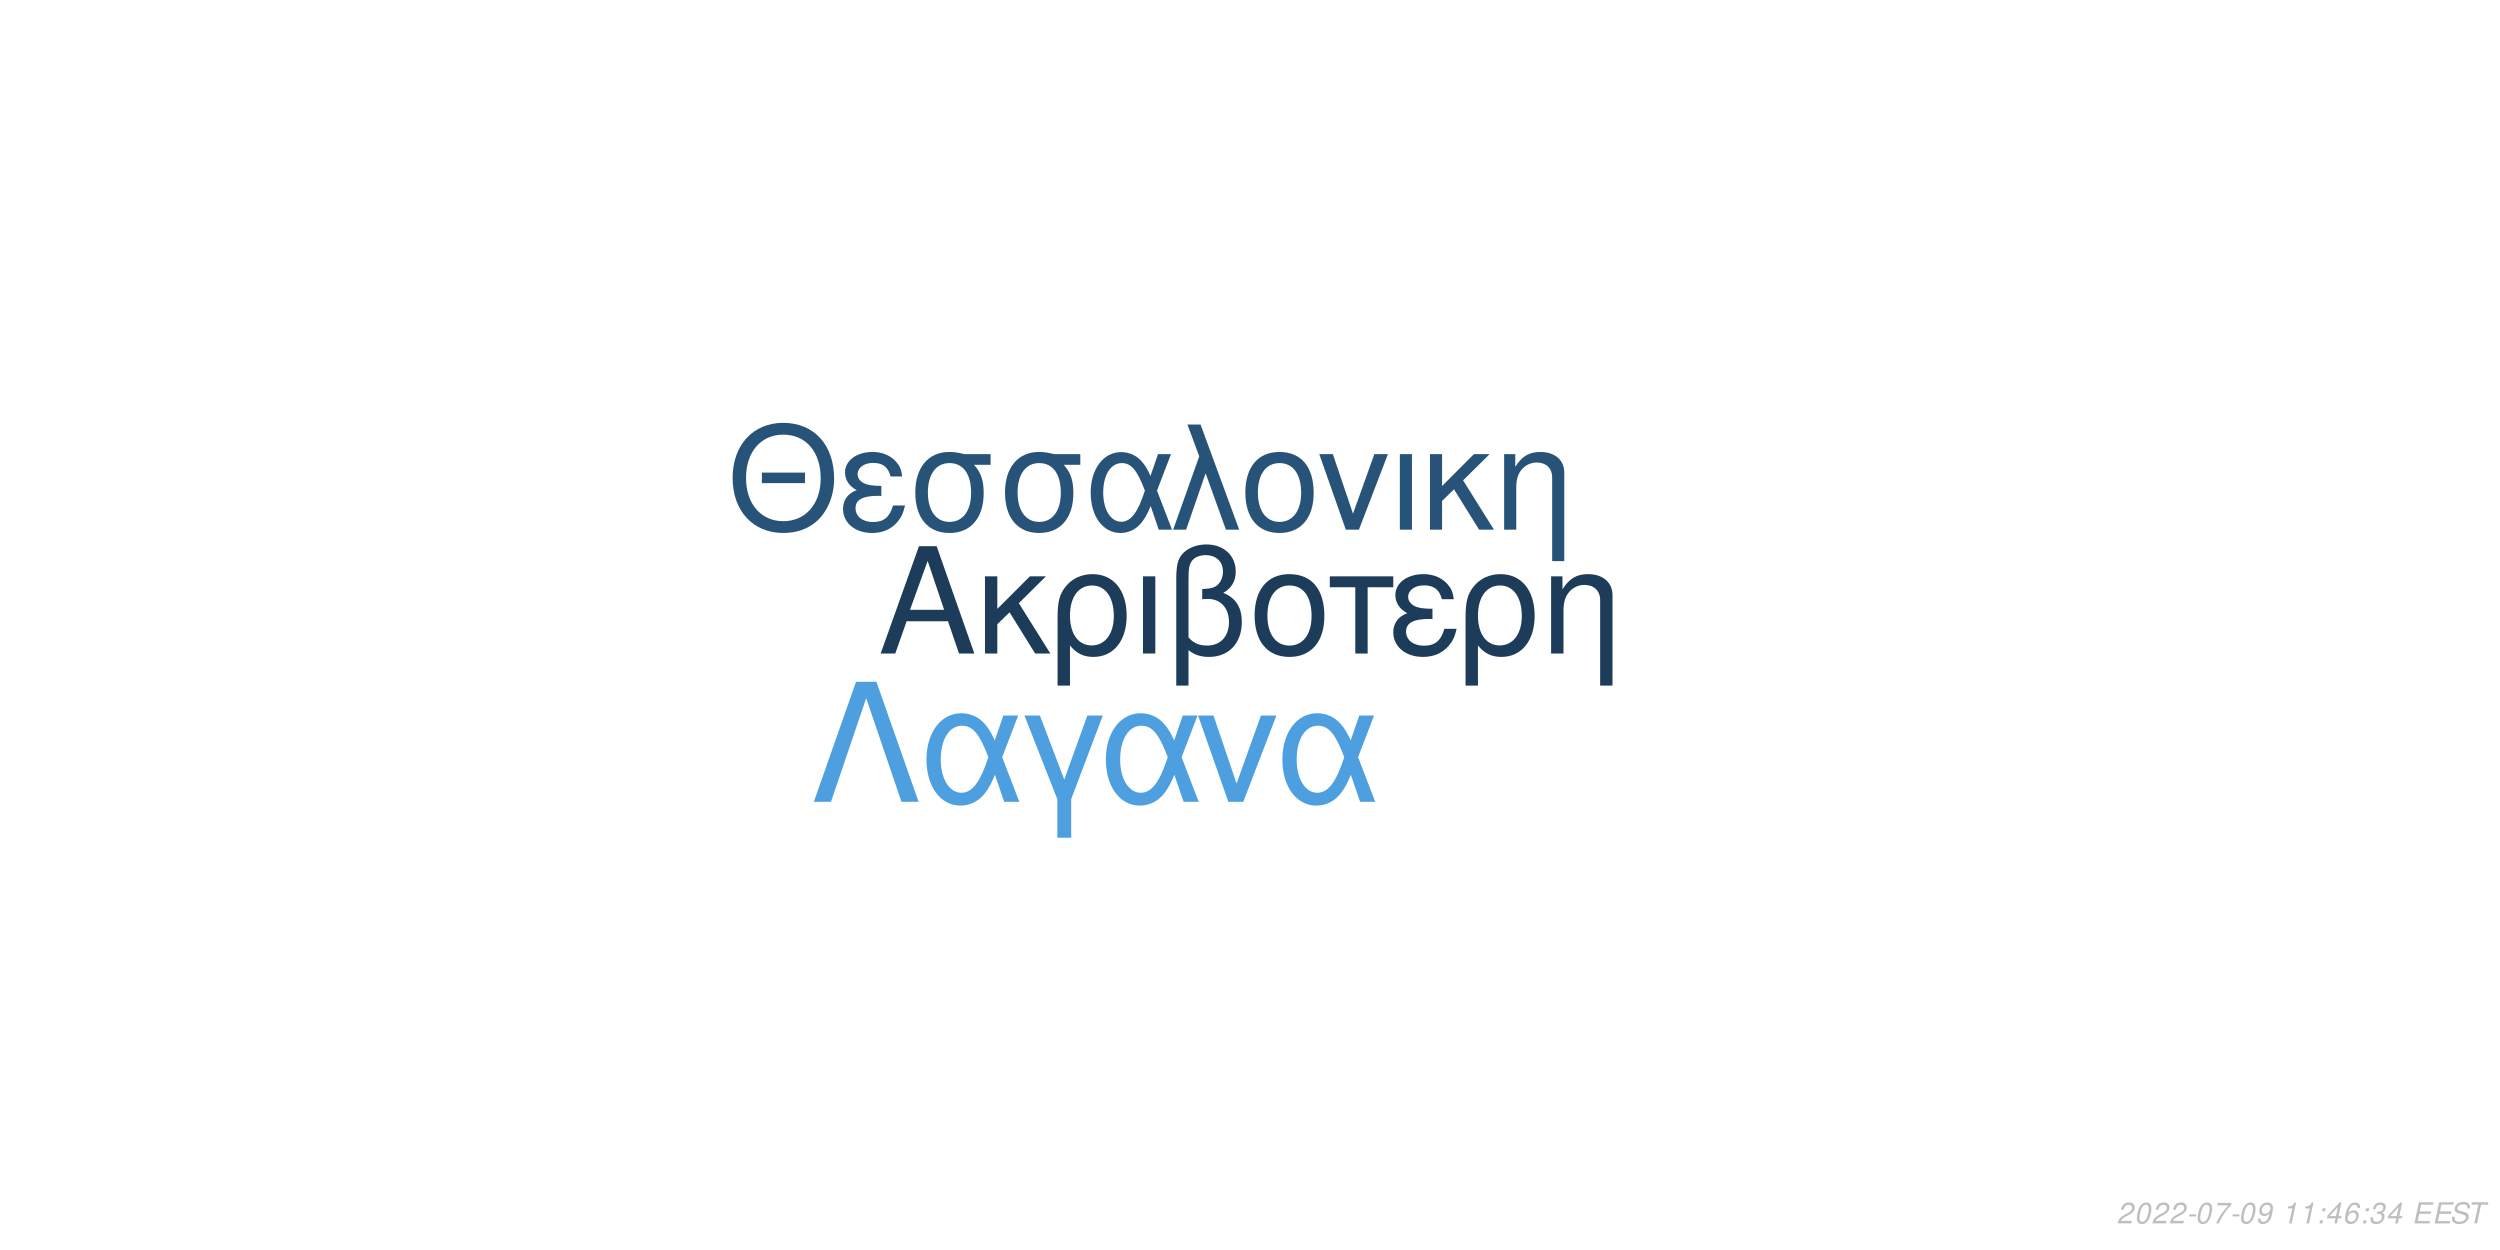
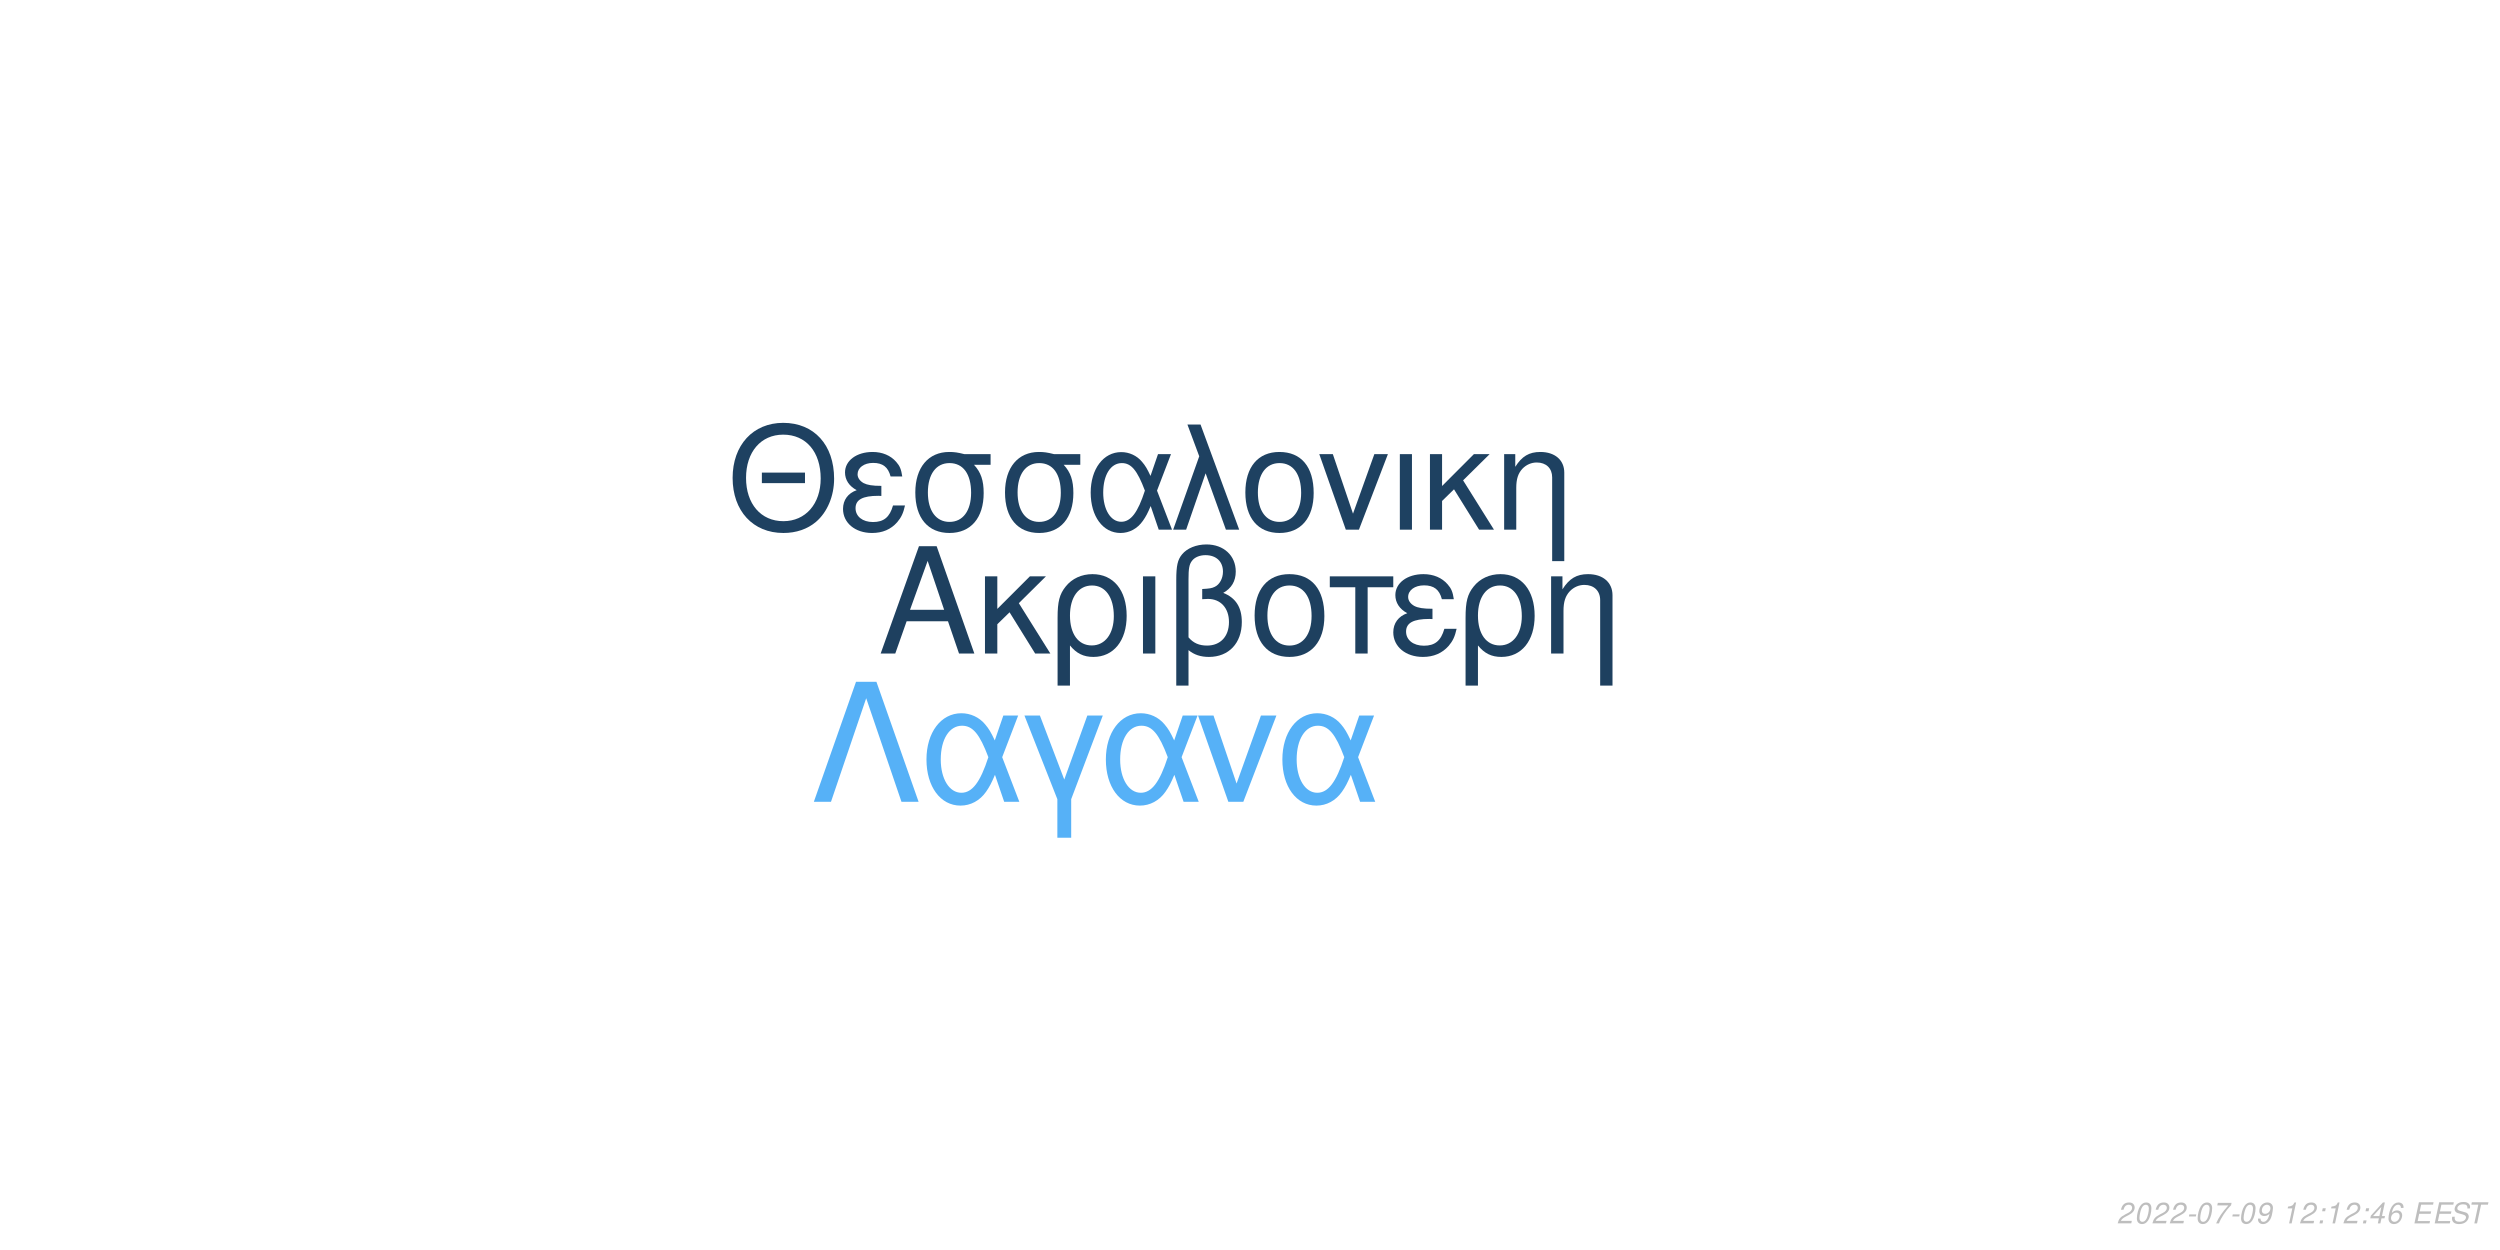
<svg xmlns="http://www.w3.org/2000/svg" xmlns:xlink="http://www.w3.org/1999/xlink" width="864pt" height="432pt" viewBox="0 0 864 432" version="1.1">
  <defs>
    <g>
      <symbol overflow="visible" id="glyph0-0">
        <path style="stroke:none;" d="" />
      </symbol>
      <symbol overflow="visible" id="glyph0-1">
        <path style="stroke:none;" d="M 24.125 -11.141 L 27.938 0 L 33.234 0 L 20.203 -37.094 L 14.094 -37.094 L 0.859 0 L 5.906 0 L 9.828 -11.141 Z M 22.797 -15.109 L 11 -15.109 L 17.094 -32.016 Z M 22.797 -15.109 " />
      </symbol>
      <symbol overflow="visible" id="glyph0-2">
        <path style="stroke:none;" d="M 7.172 -15.422 L 7.172 -26.672 L 2.906 -26.672 L 2.906 0 L 7.172 0 L 7.172 -10.125 L 11.406 -14.25 L 20.25 0 L 25.5 0 L 14.609 -17.406 L 23.969 -26.672 L 18.422 -26.672 Z M 7.172 -15.422 " />
      </symbol>
      <symbol overflow="visible" id="glyph0-3">
        <path style="stroke:none;" d="M 3 11.094 L 7.281 11.094 L 7.281 -2.797 C 9.516 -0.047 11.953 1.172 15.375 1.172 C 22.344 1.172 26.875 -4.422 26.875 -13.031 C 26.875 -21.891 22.297 -27.438 15.062 -27.438 C 11.297 -27.438 7.984 -25.906 5.797 -23.156 C 3.672 -20.516 3 -17.969 3 -12.359 Z M 14.906 -23.516 C 19.547 -23.516 22.438 -19.438 22.438 -12.922 C 22.438 -6.812 19.391 -2.797 14.812 -2.797 C 10.172 -2.797 7.281 -6.766 7.281 -13.125 C 7.281 -19.484 10.234 -23.516 14.906 -23.516 Z M 14.906 -23.516 " />
      </symbol>
      <symbol overflow="visible" id="glyph0-4">
        <path style="stroke:none;" d="M 3.516 0 L 7.781 0 L 7.781 -26.672 L 3.516 -26.672 Z M 3.516 0 " />
      </symbol>
      <symbol overflow="visible" id="glyph0-5">
        <path style="stroke:none;" d="M 4.016 11.094 L 8.25 11.094 L 8.25 -1.172 C 10.172 0.406 12.422 1.172 15.312 1.172 C 22.188 1.172 26.672 -3.609 26.672 -10.891 C 26.672 -15.984 24.578 -19.234 20.25 -20.969 C 23.109 -22.547 24.578 -25.031 24.578 -28.344 C 24.578 -33.844 20.406 -37.703 14.453 -37.703 C 10.938 -37.703 7.734 -36.391 6 -34.25 C 4.484 -32.422 4.016 -30.328 4.016 -25.391 Z M 8.25 -25.656 C 8.25 -29.359 8.5 -30.844 9.469 -32.062 C 10.375 -33.281 12.156 -34 14.094 -34 C 17.812 -34 20.156 -31.812 20.156 -28.297 C 20.156 -25.953 18.984 -23.812 17.297 -23.047 C 16.281 -22.547 15.469 -22.438 12.984 -22.297 L 12.984 -18.781 C 13.734 -18.828 14.344 -18.875 14.969 -18.875 C 19.344 -18.875 22.234 -15.719 22.234 -10.891 C 22.234 -5.906 19.281 -2.75 14.656 -2.75 C 11.953 -2.75 9.922 -3.609 8.25 -5.594 Z M 8.25 -25.656 " />
      </symbol>
      <symbol overflow="visible" id="glyph0-6">
        <path style="stroke:none;" d="M 14.094 -27.438 C 6.562 -27.438 2.094 -22.094 2.094 -13.125 C 2.094 -4.125 6.562 1.172 14.141 1.172 C 21.672 1.172 26.203 -4.172 26.203 -12.922 C 26.203 -22.188 21.828 -27.438 14.094 -27.438 Z M 14.141 -23.516 C 18.938 -23.516 21.781 -19.594 21.781 -12.984 C 21.781 -6.672 18.828 -2.75 14.141 -2.75 C 9.422 -2.75 6.516 -6.672 6.516 -13.125 C 6.516 -19.594 9.422 -23.516 14.141 -23.516 Z M 14.141 -23.516 " />
      </symbol>
      <symbol overflow="visible" id="glyph0-7">
        <path style="stroke:none;" d="M 7.891 0 L 12.156 0 L 12.156 -22.906 L 21.016 -22.906 L 21.016 -26.672 L -0.922 -26.672 L -0.922 -22.906 L 7.891 -22.906 Z M 7.891 0 " />
      </symbol>
      <symbol overflow="visible" id="glyph0-8">
        <path style="stroke:none;" d="M 14.562 -15.469 C 11.344 -15.469 9.562 -15.781 8.297 -16.438 C 6.922 -17.203 6.156 -18.328 6.156 -19.547 C 6.156 -21.891 8.453 -23.562 11.656 -23.562 C 15.062 -23.562 16.953 -22.094 17.812 -18.781 L 21.938 -18.781 C 21.578 -21.266 21.062 -22.5 19.797 -23.922 C 17.812 -26.203 14.906 -27.438 11.453 -27.438 C 5.797 -27.438 1.734 -24.375 1.734 -20.203 C 1.734 -17.609 3.156 -15.375 5.859 -13.938 C 2.797 -12.875 1.016 -10.484 1.016 -7.328 C 1.016 -2.391 5.297 1.172 11.25 1.172 C 14.969 1.172 17.906 -0.109 20.156 -2.641 C 21.578 -4.328 22.297 -5.797 22.906 -8.547 L 18.672 -8.547 C 17.5 -4.422 15.422 -2.703 11.609 -2.703 C 7.938 -2.703 5.438 -4.688 5.438 -7.578 C 5.438 -10.578 7.938 -11.953 13.484 -11.953 C 13.641 -11.953 14.094 -11.953 14.562 -11.906 Z M 14.562 -15.469 " />
      </symbol>
      <symbol overflow="visible" id="glyph0-9">
        <path style="stroke:none;" d="M 3.562 -26.672 L 3.562 0 L 7.844 0 L 7.844 -14.703 C 7.844 -17.906 8.5 -19.891 10.031 -21.531 C 11.406 -22.953 13.188 -23.719 15.062 -23.719 C 18.375 -23.719 20.516 -21.672 20.516 -18.469 L 20.516 11.094 L 24.781 11.094 L 24.781 -20.156 C 24.781 -24.578 21.469 -27.438 16.328 -27.438 C 12.359 -27.438 9.828 -25.906 7.484 -22.188 L 7.484 -26.672 Z M 3.562 -26.672 " />
      </symbol>
      <symbol overflow="visible" id="glyph1-0">
        <path style="stroke:none;" d="" />
      </symbol>
      <symbol overflow="visible" id="glyph1-1">
        <path style="stroke:none;" d="M 26.859 -19.734 L 11.953 -19.734 L 11.953 -16.094 L 26.859 -16.094 Z M 19.328 -36.922 C 8.922 -36.922 1.844 -29.25 1.844 -17.891 C 1.844 -6.484 8.875 1.141 19.391 1.141 C 23.812 1.141 27.703 -0.203 30.641 -2.688 C 34.578 -6.031 36.922 -11.656 36.922 -17.594 C 36.922 -29.297 30 -36.922 19.328 -36.922 Z M 19.328 -32.844 C 27.203 -32.844 32.281 -26.906 32.281 -17.688 C 32.281 -8.922 27.062 -2.938 19.391 -2.938 C 11.609 -2.938 6.484 -8.922 6.484 -17.891 C 6.484 -26.859 11.609 -32.844 19.328 -32.844 Z M 19.328 -32.844 " />
      </symbol>
      <symbol overflow="visible" id="glyph1-2">
        <path style="stroke:none;" d="M 14.25 -15.141 C 11.109 -15.141 9.375 -15.453 8.125 -16.094 C 6.781 -16.844 6.031 -17.938 6.031 -19.141 C 6.031 -21.422 8.266 -23.078 11.406 -23.078 C 14.75 -23.078 16.594 -21.625 17.438 -18.391 L 21.469 -18.391 C 21.125 -20.828 20.625 -22.031 19.391 -23.422 C 17.438 -25.656 14.594 -26.859 11.219 -26.859 C 5.688 -26.859 1.688 -23.875 1.688 -19.781 C 1.688 -17.234 3.094 -15.047 5.734 -13.656 C 2.734 -12.609 1 -10.266 1 -7.172 C 1 -2.344 5.188 1.141 11.016 1.141 C 14.656 1.141 17.547 -0.094 19.734 -2.594 C 21.125 -4.234 21.828 -5.688 22.422 -8.375 L 18.281 -8.375 C 17.141 -4.328 15.094 -2.641 11.359 -2.641 C 7.766 -2.641 5.328 -4.578 5.328 -7.422 C 5.328 -10.359 7.766 -11.703 13.203 -11.703 C 13.359 -11.703 13.797 -11.703 14.25 -11.656 Z M 14.25 -15.141 " />
      </symbol>
      <symbol overflow="visible" id="glyph1-3">
        <path style="stroke:none;" d="M 29 -26.109 L 19.938 -26.109 C 17.594 -26.703 16.438 -26.859 14.703 -26.859 C 7.469 -26.859 2.984 -21.469 2.984 -12.859 C 2.984 -4.031 7.375 1.141 14.797 1.141 C 22.172 1.141 26.609 -4.078 26.609 -12.656 C 26.609 -17.047 25.656 -19.828 23.266 -22.422 L 29 -22.422 Z M 14.797 -23.016 C 19.531 -23.016 22.266 -19.234 22.266 -12.75 C 22.266 -6.531 19.438 -2.688 14.797 -2.688 C 10.172 -2.688 7.328 -6.531 7.328 -12.859 C 7.328 -19.188 10.172 -23.016 14.797 -23.016 Z M 14.797 -23.016 " />
      </symbol>
      <symbol overflow="visible" id="glyph1-4">
        <path style="stroke:none;" d="M 29.344 -26.109 L 24.859 -26.109 L 22.266 -18.578 C 21.125 -21.031 20.484 -22.125 19.328 -23.469 C 17.547 -25.609 14.906 -26.812 12.156 -26.812 C 5.984 -26.812 1.594 -20.984 1.594 -12.812 C 1.594 -4.578 5.828 1.141 11.906 1.141 C 14.953 1.141 17.734 -0.344 19.625 -3.047 C 20.672 -4.531 21.281 -5.688 22.328 -8.172 L 25.109 0 L 29.703 0 L 24.516 -13.5 Z M 20.328 -13.5 C 17.891 -5.922 15.453 -2.734 12.156 -2.734 C 8.516 -2.734 5.922 -6.922 5.922 -12.812 C 5.922 -18.938 8.516 -23.016 12.359 -23.016 C 15.594 -23.016 17.688 -20.531 20.328 -13.5 Z M 20.328 -13.5 " />
      </symbol>
      <symbol overflow="visible" id="glyph1-5">
        <path style="stroke:none;" d="M 1.094 0 L 5.578 0 L 12.312 -19.484 L 19.328 0 L 23.922 0 L 10.562 -36.328 L 6.031 -36.328 L 10.109 -25.359 Z M 1.094 0 " />
      </symbol>
      <symbol overflow="visible" id="glyph1-6">
        <path style="stroke:none;" d="M 13.797 -26.859 C 6.422 -26.859 2.047 -21.625 2.047 -12.859 C 2.047 -4.031 6.422 1.141 13.859 1.141 C 21.234 1.141 25.656 -4.078 25.656 -12.656 C 25.656 -21.719 21.375 -26.859 13.797 -26.859 Z M 13.859 -23.016 C 18.531 -23.016 21.328 -19.188 21.328 -12.703 C 21.328 -6.531 18.438 -2.688 13.859 -2.688 C 9.219 -2.688 6.375 -6.531 6.375 -12.859 C 6.375 -19.188 9.219 -23.016 13.859 -23.016 Z M 13.859 -23.016 " />
      </symbol>
      <symbol overflow="visible" id="glyph1-7">
        <path style="stroke:none;" d="M 14.297 0 L 24.312 -26.109 L 19.625 -26.109 L 12.25 -5.531 L 5.281 -26.109 L 0.594 -26.109 L 9.766 0 Z M 14.297 0 " />
      </symbol>
      <symbol overflow="visible" id="glyph1-8">
        <path style="stroke:none;" d="M 3.438 0 L 7.625 0 L 7.625 -26.109 L 3.438 -26.109 Z M 3.438 0 " />
      </symbol>
      <symbol overflow="visible" id="glyph1-9">
        <path style="stroke:none;" d="M 7.031 -15.094 L 7.031 -26.109 L 2.844 -26.109 L 2.844 0 L 7.031 0 L 7.031 -9.922 L 11.156 -13.953 L 19.828 0 L 24.969 0 L 14.297 -17.047 L 23.469 -26.109 L 18.031 -26.109 Z M 7.031 -15.094 " />
      </symbol>
      <symbol overflow="visible" id="glyph1-10">
        <path style="stroke:none;" d="M 3.484 -26.109 L 3.484 0 L 7.672 0 L 7.672 -14.406 C 7.672 -17.547 8.328 -19.484 9.812 -21.078 C 11.156 -22.469 12.906 -23.219 14.75 -23.219 C 17.984 -23.219 20.078 -21.234 20.078 -18.094 L 20.078 10.859 L 24.266 10.859 L 24.266 -19.734 C 24.266 -24.062 21.031 -26.859 16 -26.859 C 12.109 -26.859 9.609 -25.359 7.328 -21.719 L 7.328 -26.109 Z M 3.484 -26.109 " />
      </symbol>
      <symbol overflow="visible" id="glyph2-0">
        <path style="stroke:none;" d="" />
      </symbol>
      <symbol overflow="visible" id="glyph2-1">
        <path style="stroke:none;" d="M 22.531 -41.484 L 15.484 -41.484 L 0.906 0 L 6.828 0 L 19 -35.797 L 31.188 0 L 37.109 0 Z M 22.531 -41.484 " />
      </symbol>
      <symbol overflow="visible" id="glyph2-2">
        <path style="stroke:none;" d="M 33.516 -29.812 L 28.391 -29.812 L 25.438 -21.219 C 24.125 -24.016 23.391 -25.266 22.078 -26.797 C 20.031 -29.25 17.016 -30.609 13.891 -30.609 C 6.828 -30.609 1.828 -23.953 1.828 -14.625 C 1.828 -5.234 6.656 1.312 13.594 1.312 C 17.078 1.312 20.266 -0.391 22.422 -3.469 C 23.609 -5.172 24.297 -6.484 25.5 -9.328 L 28.688 0 L 33.922 0 L 28 -15.422 Z M 23.219 -15.422 C 20.422 -6.766 17.641 -3.125 13.891 -3.125 C 9.734 -3.125 6.766 -7.906 6.766 -14.625 C 6.766 -21.625 9.734 -26.297 14.109 -26.297 C 17.812 -26.297 20.203 -23.453 23.219 -15.422 Z M 23.219 -15.422 " />
      </symbol>
      <symbol overflow="visible" id="glyph2-3">
        <path style="stroke:none;" d="M 12.062 12.406 L 16.844 12.406 L 16.844 -0.906 L 27.766 -29.812 L 22.422 -29.812 L 14.453 -7.688 L 6.031 -29.812 L 0.688 -29.812 L 12.062 -0.906 Z M 12.062 12.406 " />
      </symbol>
      <symbol overflow="visible" id="glyph2-4">
        <path style="stroke:none;" d="M 16.328 0 L 27.766 -29.812 L 22.422 -29.812 L 14 -6.312 L 6.031 -29.812 L 0.688 -29.812 L 11.156 0 Z M 16.328 0 " />
      </symbol>
      <symbol overflow="visible" id="glyph3-0">
        <path style="stroke:none;" d="" />
      </symbol>
      <symbol overflow="visible" id="glyph3-1">
        <path style="stroke:none;" d="M 5.234 -0.875 L 1.469 -0.875 C 1.641 -1.375 2.203 -1.891 3.109 -2.344 L 4.234 -2.938 C 5.562 -3.625 6.219 -4.469 6.219 -5.484 C 6.219 -5.938 6.062 -6.359 5.797 -6.656 C 5.469 -7.047 4.984 -7.234 4.312 -7.234 C 2.766 -7.234 1.891 -6.453 1.484 -4.734 L 2.375 -4.734 C 2.484 -5.188 2.609 -5.484 2.797 -5.75 C 3.094 -6.203 3.609 -6.453 4.188 -6.453 C 4.891 -6.453 5.344 -6.031 5.344 -5.375 C 5.344 -4.703 4.859 -4.094 4.016 -3.656 L 2.984 -3.125 C 1.234 -2.188 0.797 -1.656 0.344 -0.016 L 5.047 -0.016 Z M 5.234 -0.875 " />
      </symbol>
      <symbol overflow="visible" id="glyph3-2">
        <path style="stroke:none;" d="M 4.203 -7.234 C 3.375 -7.234 2.688 -6.812 2.125 -5.984 C 1.484 -5.047 0.984 -3.188 0.984 -1.734 C 0.984 -1.109 1.172 -0.562 1.484 -0.266 C 1.797 0.047 2.281 0.234 2.766 0.234 C 3.625 0.234 4.281 -0.156 4.859 -1.016 C 5.516 -1.953 6 -3.797 6 -5.266 C 6 -6.5 5.328 -7.234 4.203 -7.234 Z M 4.094 -6.453 C 4.734 -6.453 5.125 -5.984 5.125 -5.156 C 5.125 -4.203 4.781 -2.625 4.406 -1.812 C 3.984 -0.938 3.516 -0.547 2.875 -0.547 C 2.25 -0.547 1.875 -1.031 1.875 -1.828 C 1.875 -2.797 2.203 -4.344 2.594 -5.203 C 2.984 -6.047 3.453 -6.453 4.094 -6.453 Z M 4.094 -6.453 " />
      </symbol>
      <symbol overflow="visible" id="glyph3-3">
        <path style="stroke:none;" d="M 3.516 -3.125 L 1.125 -3.125 L 0.969 -2.406 L 3.359 -2.406 Z M 3.516 -3.125 " />
      </symbol>
      <symbol overflow="visible" id="glyph3-4">
        <path style="stroke:none;" d="M 6.703 -7.094 L 1.953 -7.094 L 1.766 -6.219 L 5.594 -6.219 C 3.344 -3.688 2.266 -2.109 1.375 0 L 2.344 0 C 3.031 -1.906 4.828 -4.594 6.547 -6.281 Z M 6.703 -7.094 " />
      </symbol>
      <symbol overflow="visible" id="glyph3-5">
        <path style="stroke:none;" d="M 0.844 -1.656 C 0.844 -1.547 0.844 -1.438 0.844 -1.375 C 0.844 -0.406 1.531 0.234 2.578 0.234 C 3.203 0.234 3.766 0.016 4.297 -0.438 C 4.938 -1 5.312 -1.656 5.594 -2.719 C 5.844 -3.672 6.016 -4.766 6.016 -5.375 C 6.016 -5.844 5.844 -6.328 5.547 -6.656 C 5.203 -7.031 4.703 -7.234 4.062 -7.234 C 2.516 -7.234 1.297 -5.938 1.297 -4.266 C 1.297 -3.203 1.984 -2.547 3.047 -2.547 C 3.484 -2.547 3.953 -2.672 4.281 -2.891 C 4.406 -2.984 4.547 -3.078 4.828 -3.344 C 4.438 -1.484 3.703 -0.547 2.703 -0.547 C 2.109 -0.547 1.719 -0.938 1.719 -1.547 L 1.719 -1.656 Z M 3.953 -6.453 C 4.625 -6.453 5.141 -5.953 5.141 -5.281 C 5.141 -4.188 4.312 -3.312 3.297 -3.312 C 2.594 -3.312 2.172 -3.734 2.172 -4.453 C 2.172 -5.562 2.984 -6.453 3.953 -6.453 Z M 3.953 -6.453 " />
      </symbol>
      <symbol overflow="visible" id="glyph3-6">
        <path style="stroke:none;" d="" />
      </symbol>
      <symbol overflow="visible" id="glyph3-7">
        <path style="stroke:none;" d="M 3.703 -5.188 L 2.594 0 L 3.469 0 L 5.016 -7.234 L 4.438 -7.234 C 3.906 -6.156 3.688 -6.016 2.234 -5.812 L 2.109 -5.188 Z M 3.703 -5.188 " />
      </symbol>
      <symbol overflow="visible" id="glyph3-8">
        <path style="stroke:none;" d="M 2.359 -1.031 L 1.312 -1.031 L 1.094 0 L 2.141 0 Z M 3.266 -5.234 L 2.219 -5.234 L 2 -4.203 L 3.047 -4.203 Z M 3.266 -5.234 " />
      </symbol>
      <symbol overflow="visible" id="glyph3-9">
        <path style="stroke:none;" d="M 3.625 -1.75 L 3.266 0 L 4.141 0 L 4.516 -1.75 L 5.562 -1.75 L 5.734 -2.531 L 4.688 -2.531 L 5.688 -7.234 L 5.016 -7.234 L 0.844 -2.672 L 0.641 -1.75 Z M 3.797 -2.531 L 1.594 -2.531 L 4.469 -5.703 Z M 3.797 -2.531 " />
      </symbol>
      <symbol overflow="visible" id="glyph3-10">
        <path style="stroke:none;" d="M 6.125 -5.344 L 6.141 -5.625 C 6.141 -6.609 5.453 -7.234 4.391 -7.234 C 3.438 -7.234 2.641 -6.719 2.016 -5.703 C 1.422 -4.781 0.938 -2.953 0.938 -1.688 C 0.938 -0.516 1.688 0.234 2.859 0.234 C 3.703 0.234 4.438 -0.156 5 -0.875 C 5.406 -1.422 5.672 -2.156 5.672 -2.766 C 5.672 -3.812 4.969 -4.5 3.906 -4.5 C 3.234 -4.5 2.672 -4.234 2.094 -3.625 C 2.406 -5.375 3.234 -6.453 4.25 -6.453 C 4.703 -6.453 5.062 -6.234 5.172 -5.844 C 5.203 -5.719 5.234 -5.578 5.25 -5.344 Z M 3.656 -3.734 C 4.344 -3.734 4.797 -3.281 4.797 -2.625 C 4.797 -1.469 3.984 -0.547 2.984 -0.547 C 2.297 -0.547 1.812 -1.047 1.812 -1.766 C 1.812 -2.859 2.625 -3.734 3.656 -3.734 Z M 3.656 -3.734 " />
      </symbol>
      <symbol overflow="visible" id="glyph3-11">
-         <path style="stroke:none;" d="M 2.922 -3.312 C 3.125 -3.344 3.234 -3.344 3.375 -3.344 C 4.203 -3.344 4.688 -3 4.688 -2.406 C 4.688 -1.312 3.906 -0.547 2.781 -0.547 C 2.047 -0.547 1.594 -0.938 1.594 -1.562 C 1.594 -1.719 1.609 -1.844 1.656 -2.094 L 0.766 -2.094 C 0.734 -1.797 0.719 -1.641 0.719 -1.469 C 0.719 -0.375 1.406 0.234 2.641 0.234 C 3.547 0.234 4.297 -0.078 4.812 -0.656 C 5.266 -1.156 5.562 -1.875 5.562 -2.547 C 5.562 -3.125 5.344 -3.453 4.797 -3.734 C 5.641 -4.234 6.016 -4.844 6.016 -5.734 C 6.016 -6.656 5.312 -7.234 4.203 -7.234 C 3.375 -7.234 2.672 -6.938 2.188 -6.375 C 1.891 -6.031 1.703 -5.641 1.516 -4.906 L 2.391 -4.906 C 2.5 -5.359 2.594 -5.594 2.734 -5.812 C 3.047 -6.234 3.516 -6.453 4.078 -6.453 C 4.734 -6.453 5.141 -6.125 5.141 -5.578 C 5.141 -5.188 5.016 -4.797 4.797 -4.547 C 4.516 -4.234 4 -4.062 3.266 -4.062 L 3.078 -4.062 Z M 2.922 -3.312 " />
+         <path style="stroke:none;" d="M 2.547 -3.312 L 6.5 -3.312 L 6.688 -4.141 L 2.719 -4.141 L 3.219 -6.469 L 7.344 -6.469 L 7.516 -7.297 L 2.453 -7.297 L 0.906 0 L 6.125 0 L 6.297 -0.812 L 2.016 -0.812 Z M 2.547 -3.312 " />
      </symbol>
      <symbol overflow="visible" id="glyph3-12">
-         <path style="stroke:none;" d="M 2.547 -3.312 L 6.5 -3.312 L 6.688 -4.141 L 2.719 -4.141 L 3.219 -6.469 L 7.344 -6.469 L 7.516 -7.297 L 2.453 -7.297 L 0.906 0 L 6.125 0 L 6.297 -0.812 L 2.016 -0.812 Z M 2.547 -3.312 " />
+         <path style="stroke:none;" d="M 7.062 -5.156 C 7.125 -5.438 7.141 -5.562 7.141 -5.703 C 7.141 -6.156 6.938 -6.594 6.594 -6.891 C 6.188 -7.25 5.656 -7.406 4.875 -7.406 C 3.844 -7.406 3.047 -7.125 2.5 -6.562 C 2.094 -6.141 1.781 -5.438 1.781 -4.922 C 1.781 -4.297 2.219 -3.766 2.891 -3.562 L 4.594 -3.094 C 5.406 -2.859 5.734 -2.578 5.734 -2.094 C 5.734 -1.781 5.547 -1.406 5.266 -1.141 C 4.844 -0.766 4.266 -0.578 3.453 -0.578 C 2.328 -0.578 1.812 -0.984 1.812 -1.906 C 1.812 -2.047 1.812 -2.125 1.844 -2.312 L 0.984 -2.312 C 0.906 -2.062 0.891 -1.906 0.891 -1.688 C 0.891 -0.484 1.797 0.234 3.297 0.234 C 4.359 0.234 5.234 -0.062 5.812 -0.609 C 6.344 -1.078 6.688 -1.797 6.688 -2.375 C 6.688 -2.641 6.609 -2.906 6.453 -3.156 C 6.234 -3.5 5.938 -3.703 5.469 -3.828 L 3.75 -4.312 C 2.984 -4.547 2.734 -4.734 2.734 -5.188 C 2.734 -5.547 2.875 -5.844 3.188 -6.109 C 3.547 -6.438 4.031 -6.594 4.703 -6.594 C 5.266 -6.594 5.688 -6.484 5.906 -6.297 C 6.094 -6.125 6.219 -5.797 6.219 -5.516 C 6.219 -5.422 6.203 -5.344 6.188 -5.156 Z M 7.062 -5.156 " />
      </symbol>
      <symbol overflow="visible" id="glyph3-13">
-         <path style="stroke:none;" d="M 7.062 -5.156 C 7.125 -5.438 7.141 -5.562 7.141 -5.703 C 7.141 -6.156 6.938 -6.594 6.594 -6.891 C 6.188 -7.25 5.656 -7.406 4.875 -7.406 C 3.844 -7.406 3.047 -7.125 2.5 -6.562 C 2.094 -6.141 1.781 -5.438 1.781 -4.922 C 1.781 -4.297 2.219 -3.766 2.891 -3.562 L 4.594 -3.094 C 5.406 -2.859 5.734 -2.578 5.734 -2.094 C 5.734 -1.781 5.547 -1.406 5.266 -1.141 C 4.844 -0.766 4.266 -0.578 3.453 -0.578 C 2.328 -0.578 1.812 -0.984 1.812 -1.906 C 1.812 -2.047 1.812 -2.125 1.844 -2.312 L 0.984 -2.312 C 0.906 -2.062 0.891 -1.906 0.891 -1.688 C 0.891 -0.484 1.797 0.234 3.297 0.234 C 4.359 0.234 5.234 -0.062 5.812 -0.609 C 6.344 -1.078 6.688 -1.797 6.688 -2.375 C 6.688 -2.641 6.609 -2.906 6.453 -3.156 C 6.234 -3.5 5.938 -3.703 5.469 -3.828 L 3.75 -4.312 C 2.984 -4.547 2.734 -4.734 2.734 -5.188 C 2.734 -5.547 2.875 -5.844 3.188 -6.109 C 3.547 -6.438 4.031 -6.594 4.703 -6.594 C 5.266 -6.594 5.688 -6.484 5.906 -6.297 C 6.094 -6.125 6.219 -5.797 6.219 -5.516 C 6.219 -5.422 6.203 -5.344 6.188 -5.156 Z M 7.062 -5.156 " />
-       </symbol>
-       <symbol overflow="visible" id="glyph3-14">
        <path style="stroke:none;" d="M 4.938 -6.469 L 7.312 -6.469 L 7.484 -7.297 L 1.75 -7.297 L 1.578 -6.469 L 3.984 -6.469 L 2.609 0 L 3.547 0 Z M 4.938 -6.469 " />
      </symbol>
    </g>
  </defs>
  <g id="surface1">
    <rect x="0" y="0" width="864" height="432" style="fill:rgb(100%,100%,100%);fill-opacity:1;stroke:none;" />
-     <g style="fill:rgb(10.98%,23.529%,35.294%);fill-opacity:1;">
+     <g style="fill:rgb(11.765%,25.098%,37.255%);fill-opacity:1;">
      <use xlink:href="#glyph0-1" x="303.5" y="225.861" />
      <use xlink:href="#glyph0-2" x="337.5" y="225.861" />
      <use xlink:href="#glyph0-3" x="362.5" y="225.861" />
      <use xlink:href="#glyph0-4" x="391.5" y="225.861" />
      <use xlink:href="#glyph0-5" x="402.5" y="225.861" />
      <use xlink:href="#glyph0-6" x="431.5" y="225.861" />
      <use xlink:href="#glyph0-7" x="460.5" y="225.861" />
      <use xlink:href="#glyph0-8" x="480.5" y="225.861" />
      <use xlink:href="#glyph0-3" x="503.5" y="225.861" />
      <use xlink:href="#glyph0-9" x="532.5" y="225.861" />
    </g>
-     <g style="fill:rgb(15.294%,32.549%,47.451%);fill-opacity:1;">
+     <g style="fill:rgb(11.765%,25.49%,38.039%);fill-opacity:1;">
      <use xlink:href="#glyph1-1" x="251.348" y="183.058" />
      <use xlink:href="#glyph1-2" x="290.348" y="183.058" />
      <use xlink:href="#glyph1-3" x="313.348" y="183.058" />
      <use xlink:href="#glyph1-3" x="344.348" y="183.058" />
      <use xlink:href="#glyph1-4" x="375.348" y="183.058" />
      <use xlink:href="#glyph1-5" x="404.348" y="183.058" />
      <use xlink:href="#glyph1-6" x="428.348" y="183.058" />
      <use xlink:href="#glyph1-7" x="455.348" y="183.058" />
      <use xlink:href="#glyph1-8" x="480.348" y="183.058" />
      <use xlink:href="#glyph1-9" x="491.348" y="183.058" />
      <use xlink:href="#glyph1-10" x="516.348" y="183.058" />
    </g>
-     <g style="fill:rgb(30.196%,62.353%,87.451%);fill-opacity:1;">
+     <g style="fill:rgb(33.725%,69.412%,96.863%);fill-opacity:1;">
      <use xlink:href="#glyph2-1" x="280.359" y="277.105" />
      <use xlink:href="#glyph2-2" x="318.359" y="277.105" />
      <use xlink:href="#glyph2-3" x="353.359" y="277.105" />
      <use xlink:href="#glyph2-2" x="380.359" y="277.105" />
      <use xlink:href="#glyph2-4" x="413.359" y="277.105" />
      <use xlink:href="#glyph2-2" x="441.359" y="277.105" />
    </g>
    <g style="fill:rgb(74.51%,74.51%,74.51%);fill-opacity:1;">
      <use xlink:href="#glyph3-1" x="731.52" y="422.81" />
      <use xlink:href="#glyph3-2" x="737.52" y="422.81" />
      <use xlink:href="#glyph3-1" x="743.52" y="422.81" />
      <use xlink:href="#glyph3-1" x="749.52" y="422.81" />
      <use xlink:href="#glyph3-3" x="755.52" y="422.81" />
      <use xlink:href="#glyph3-2" x="758.52" y="422.81" />
      <use xlink:href="#glyph3-4" x="764.52" y="422.81" />
      <use xlink:href="#glyph3-3" x="770.52" y="422.81" />
      <use xlink:href="#glyph3-2" x="773.52" y="422.81" />
      <use xlink:href="#glyph3-5" x="779.52" y="422.81" />
      <use xlink:href="#glyph3-6" x="785.52" y="422.81" />
      <use xlink:href="#glyph3-7" x="788.52" y="422.81" />
-       <use xlink:href="#glyph3-7" x="794.52" y="422.81" />
+       <use xlink:href="#glyph3-1" x="794.52" y="422.81" />
      <use xlink:href="#glyph3-8" x="800.52" y="422.81" />
-       <use xlink:href="#glyph3-9" x="803.52" y="422.81" />
-       <use xlink:href="#glyph3-10" x="809.52" y="422.81" />
+       <use xlink:href="#glyph3-7" x="803.52" y="422.81" />
+       <use xlink:href="#glyph3-1" x="809.52" y="422.81" />
      <use xlink:href="#glyph3-8" x="815.52" y="422.81" />
-       <use xlink:href="#glyph3-11" x="818.52" y="422.81" />
-       <use xlink:href="#glyph3-9" x="824.52" y="422.81" />
+       <use xlink:href="#glyph3-9" x="818.52" y="422.81" />
+       <use xlink:href="#glyph3-10" x="824.52" y="422.81" />
      <use xlink:href="#glyph3-6" x="830.52" y="422.81" />
-       <use xlink:href="#glyph3-12" x="833.52" y="422.81" />
-       <use xlink:href="#glyph3-12" x="840.52" y="422.81" />
-       <use xlink:href="#glyph3-13" x="846.52" y="422.81" />
-       <use xlink:href="#glyph3-14" x="852.52" y="422.81" />
+       <use xlink:href="#glyph3-11" x="833.52" y="422.81" />
+       <use xlink:href="#glyph3-11" x="840.52" y="422.81" />
+       <use xlink:href="#glyph3-12" x="846.52" y="422.81" />
+       <use xlink:href="#glyph3-13" x="852.52" y="422.81" />
    </g>
  </g>
</svg>
